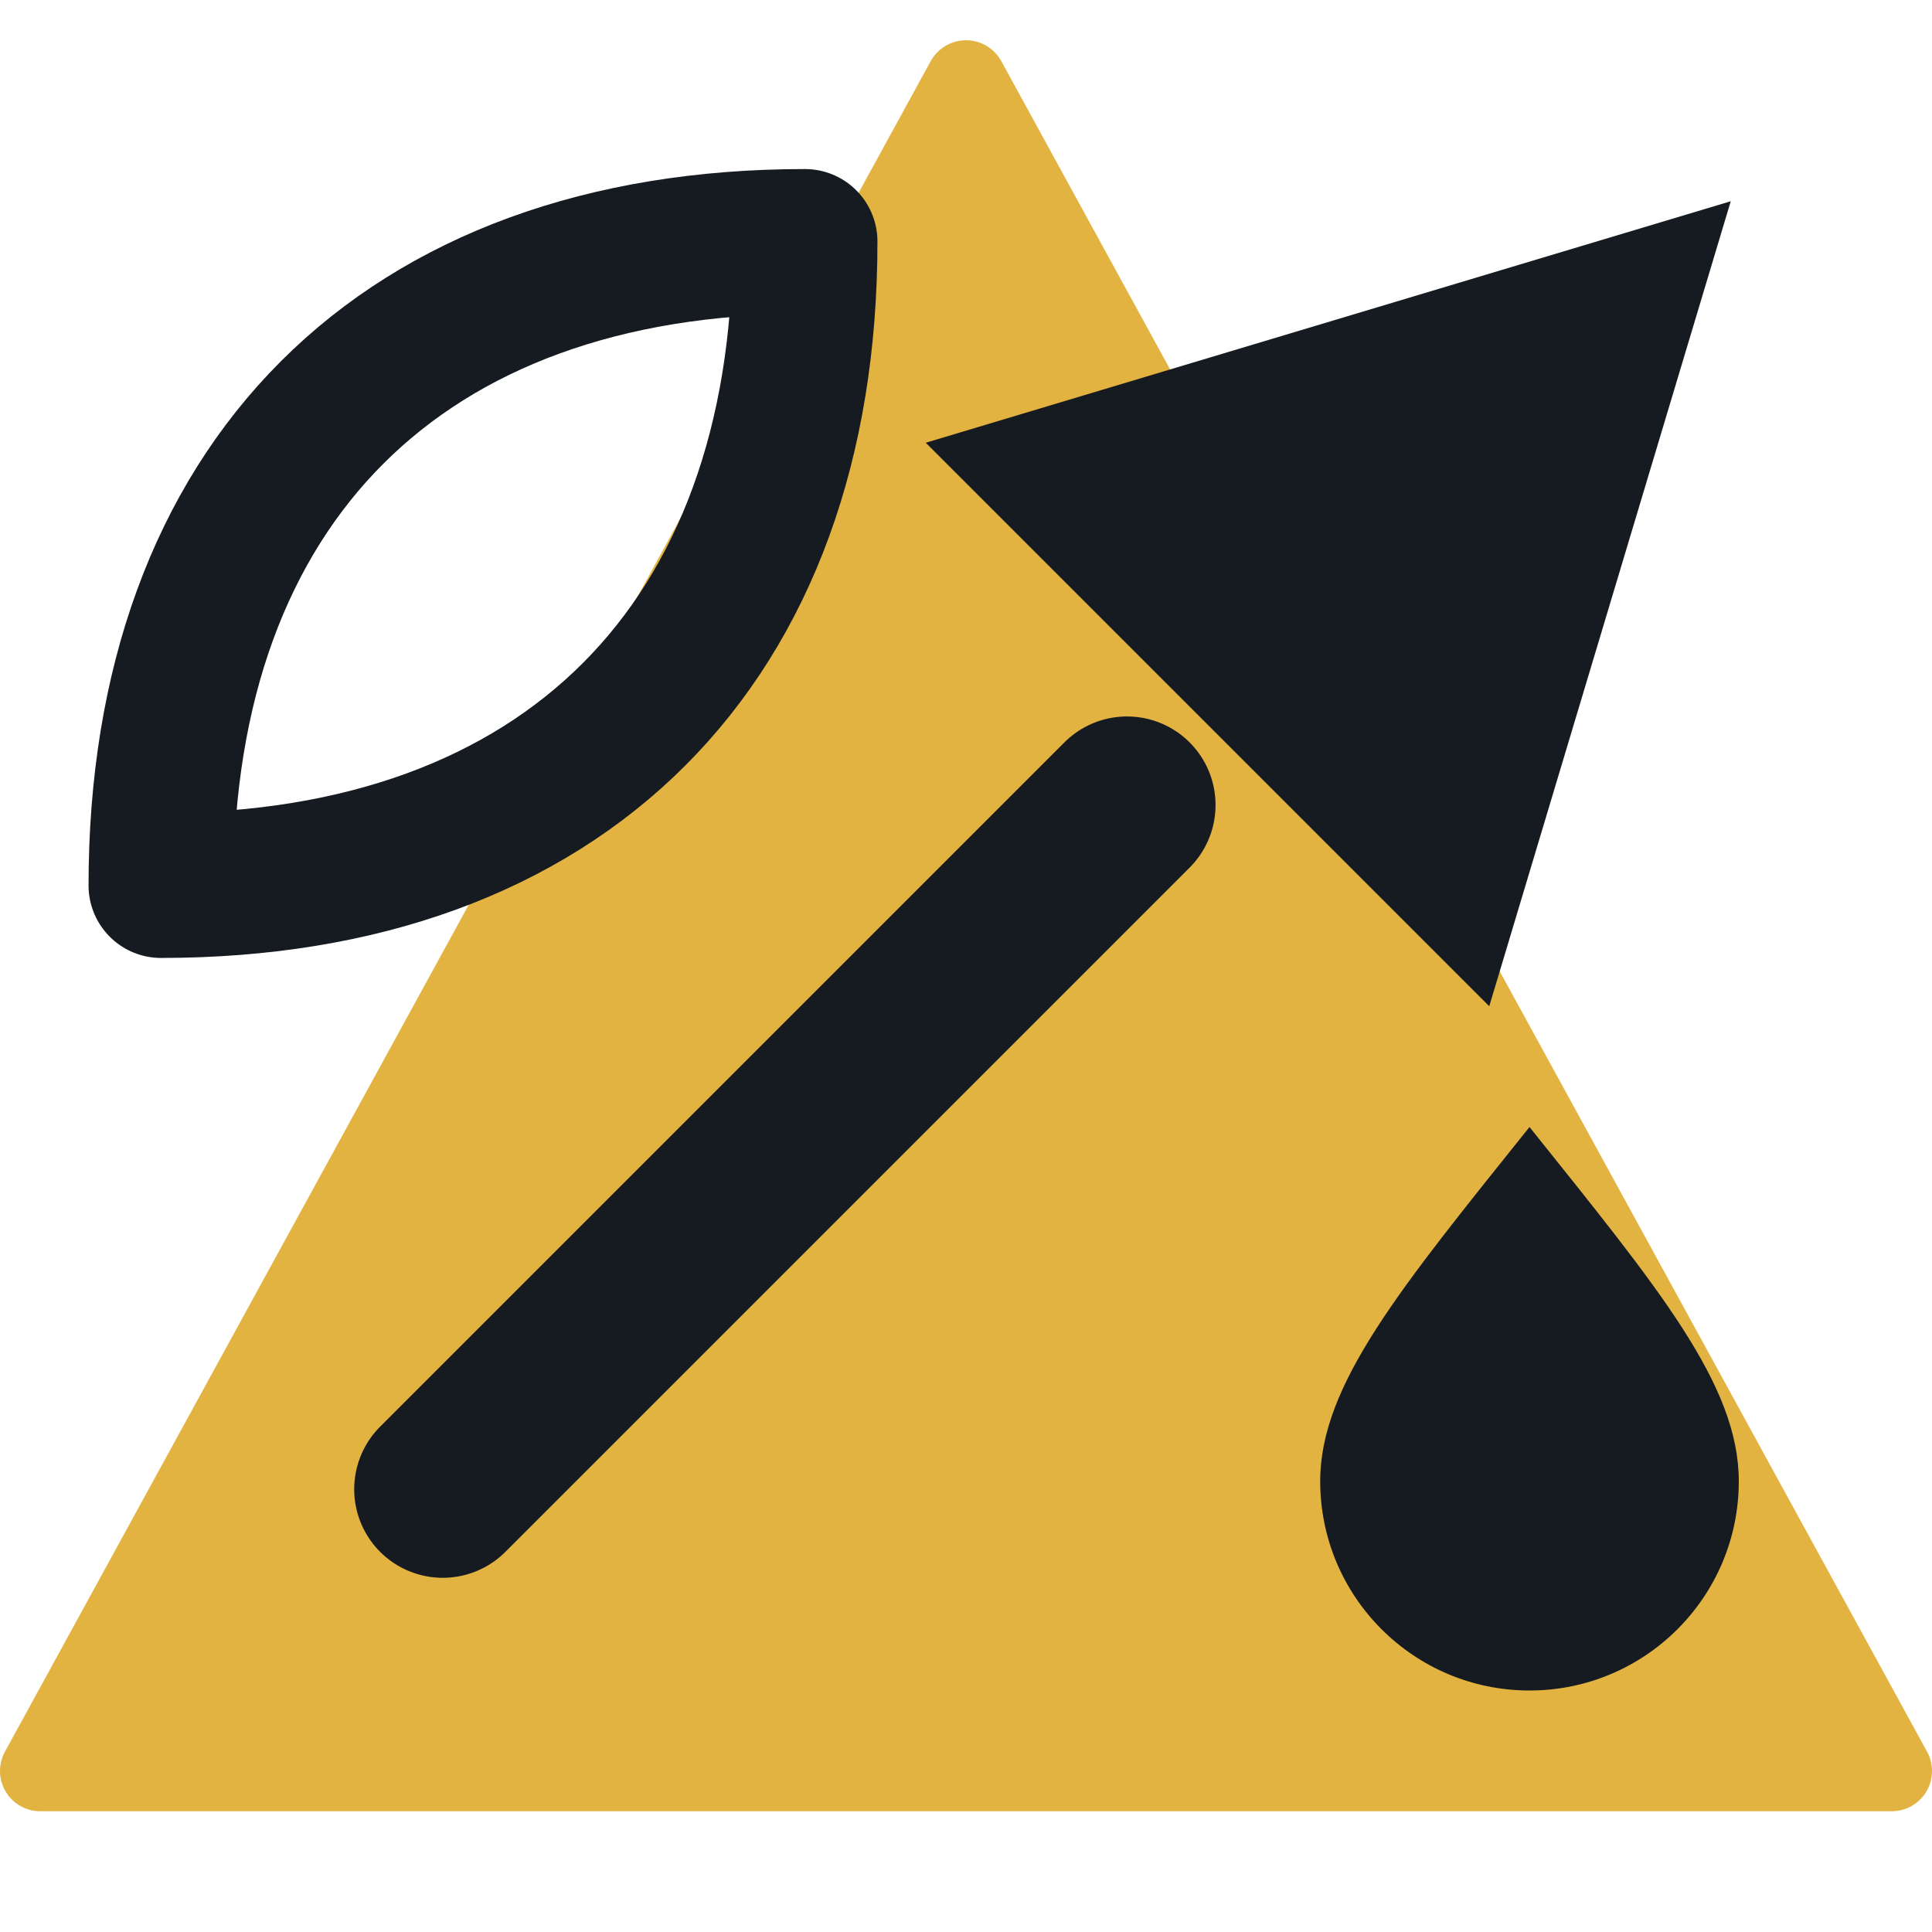
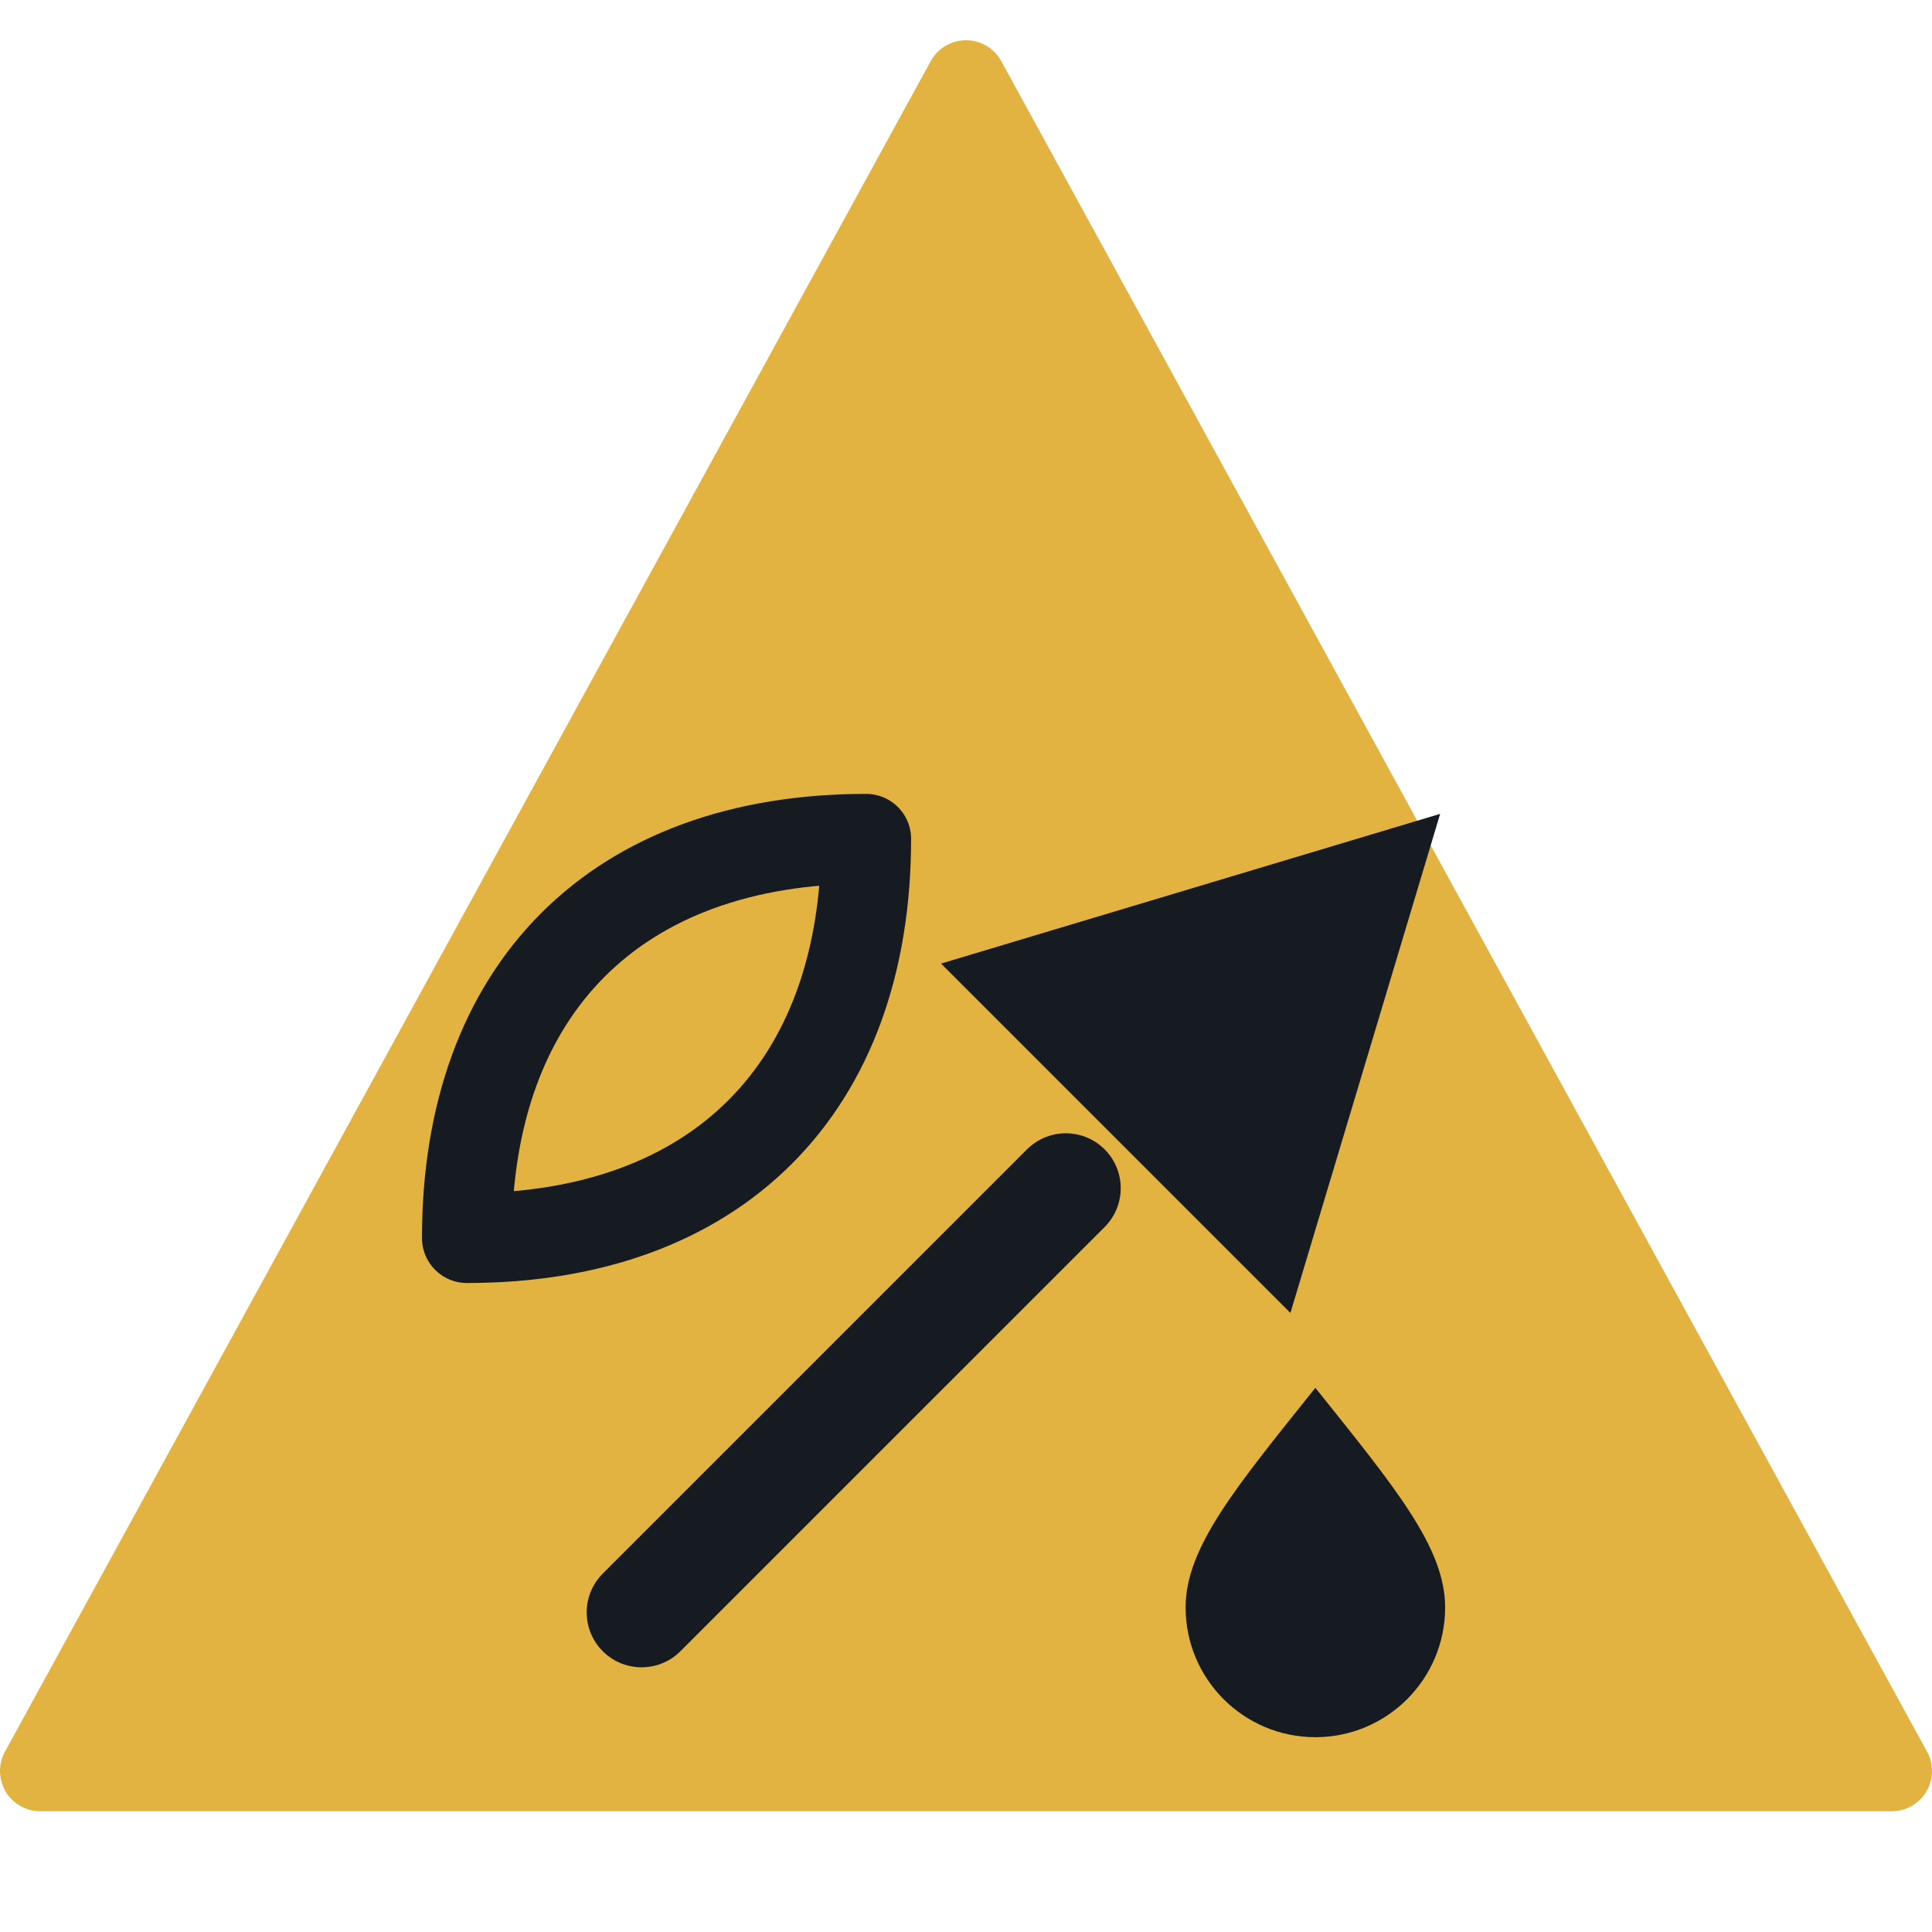
<svg xmlns="http://www.w3.org/2000/svg" viewBox="0 0 24 24" width="24" height="24">
  <path d="M12 1L23.5 22H0.5z" fill="#e3b341" stroke="#e3b341" stroke-width="1" stroke-linejoin="round" />
-   <path d="M5.5 18.5L14 10" fill="none" stroke="#161b22" stroke-width="2.2" stroke-linecap="round" stroke-linejoin="round" />
-   <path d="M2 11C2 6 5 3 10 3C10 8 7 11 2 11Z" fill="none" stroke="#161b22" stroke-width="1.8" stroke-linecap="round" stroke-linejoin="round" />
-   <path d="M21.5 2.5L11.5 5.5L18.5 12.5Z" fill="#161b22" />
-   <path d="M19 14c1.6 2 2.6 3.2 2.6 4.4a2.6 2.6 0 0 1-5.2 0c0-1.2 1-2.4 2.6-4.4z" fill="#161b22" />
+   <g transform="translate(12 16) scale(0.62) translate(-12 -12)">
+     <path d="M5.5 18.5L14 10" fill="none" stroke="#161b22" stroke-width="2.2" stroke-linecap="round" stroke-linejoin="round" />
+     <path d="M2 11C2 6 5 3 10 3C10 8 7 11 2 11Z" fill="none" stroke="#161b22" stroke-width="1.8" stroke-linecap="round" stroke-linejoin="round" />
+     <path d="M21.5 2.5L11.5 5.5L18.5 12.5Z" fill="#161b22" />
+     <path d="M19 14c1.6 2 2.6 3.2 2.6 4.4a2.6 2.6 0 0 1-5.2 0c0-1.2 1-2.4 2.6-4.4z" fill="#161b22" />
+   </g>
</svg>
